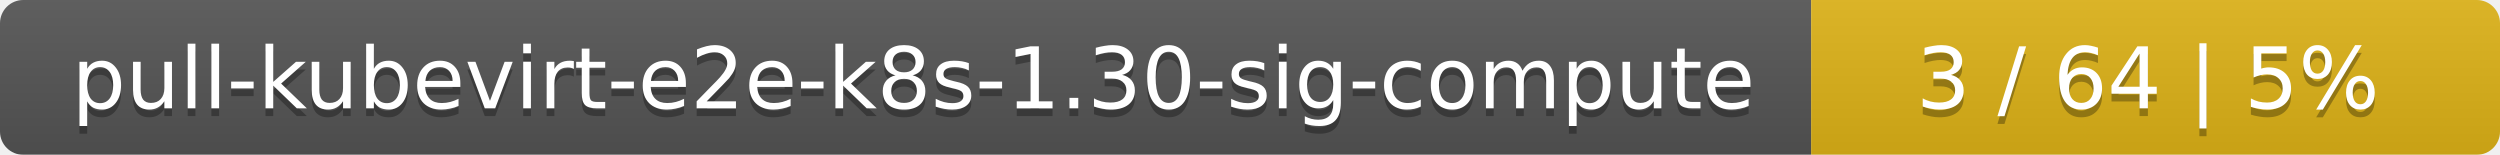
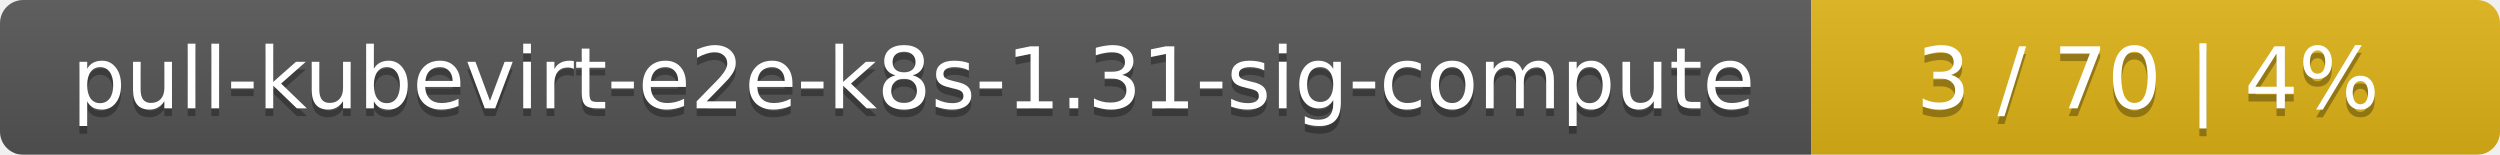
<svg xmlns="http://www.w3.org/2000/svg" width="323" height="20">
  <linearGradient id="smooth" x2="0" y2="100%">
    <stop offset="0" stop-color="#bbb" stop-opacity=".1" />
    <stop offset="1" stop-opacity=".1" />
  </linearGradient>
  <mask id="round">
    <rect width="323" height="20" rx="3" fill="#fff" />
  </mask>
  <g mask="url(#round)">
    <rect width="234" height="20" fill="#555" />
    <rect x="234" width="89" height="20" fill="#dfb317" />
    <rect width="323" height="20" fill="url(#smooth)" />
  </g>
  <g fill="#fff" text-anchor="middle" font-family="DejaVu Sans,Verdana,Geneva,sans-serif" font-size="11">
-     <text x="118" y="15" fill="#010101" fill-opacity=".3">pull-kubevirt-e2e-k8s-1.30-sig-compute</text>
-     <text x="118" y="14">pull-kubevirt-e2e-k8s-1.30-sig-compute</text>
-     <text x="277.5" y="15" fill="#010101" fill-opacity=".3">3 / 64    |    5%</text>
-     <text x="277.5" y="14">3 / 64    |    5%</text>
+     <text x="118" y="15" fill="#010101" fill-opacity=".3">pull-kubevirt-e2e-k8s-1.31-sig-compute</text>
+     <text x="118" y="14">pull-kubevirt-e2e-k8s-1.31-sig-compute</text>
+     <text x="277.5" y="15" fill="#010101" fill-opacity=".3">3 / 70    |    4%</text>
+     <text x="277.5" y="14">3 / 70    |    4%</text>
  </g>
</svg>
